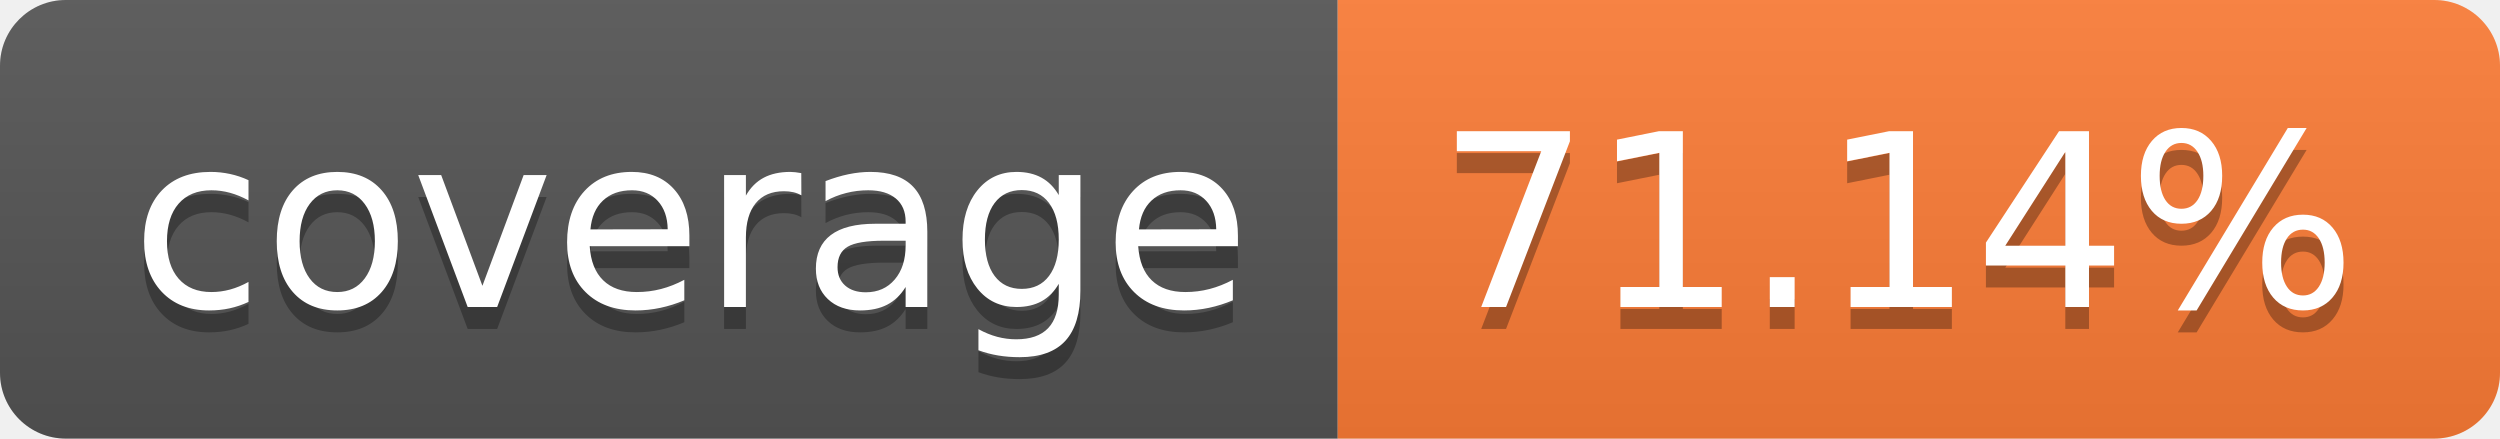
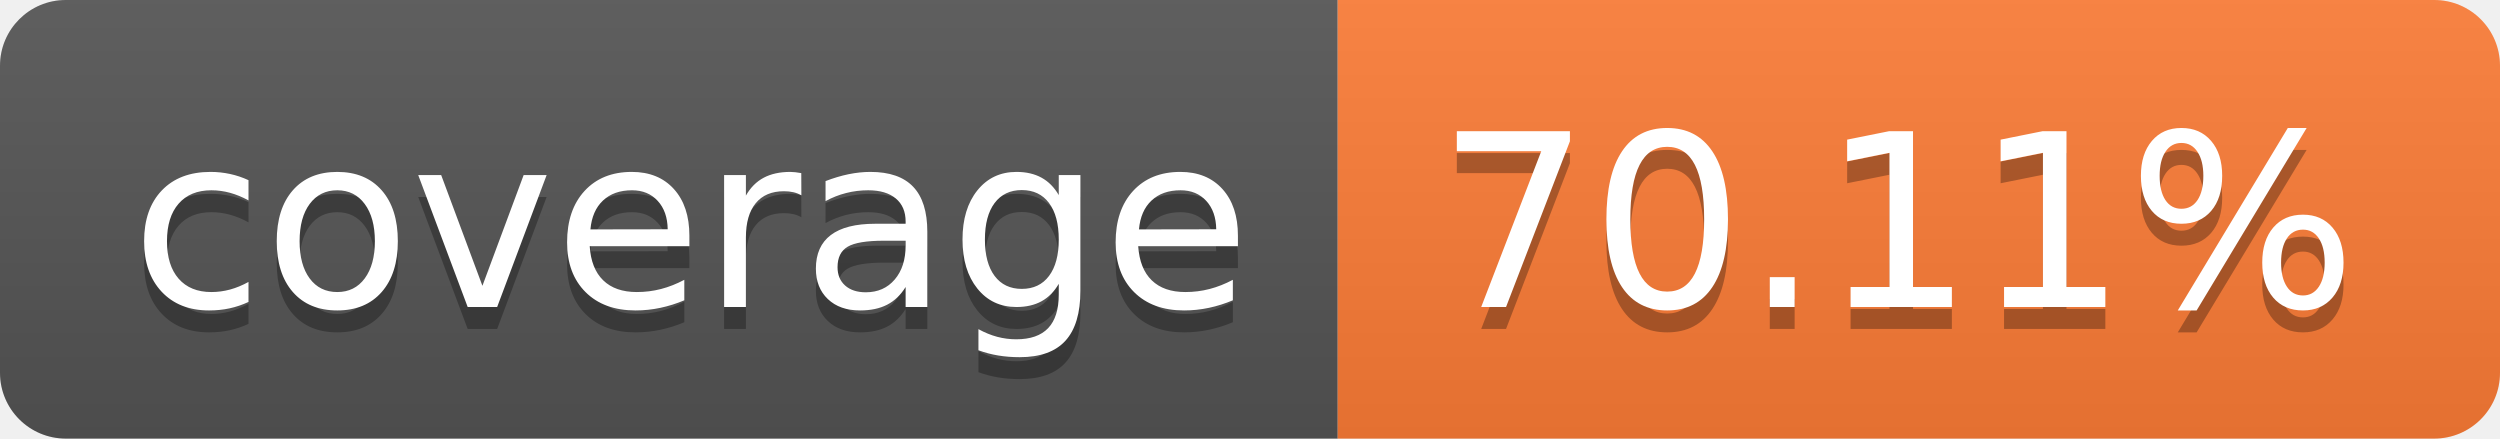
- <svg xmlns="http://www.w3.org/2000/svg" width="114" height="20" role="img" aria-label="coverage: 71.14%">
+ <svg xmlns="http://www.w3.org/2000/svg" width="114" height="20" role="img" aria-label="coverage: 70.11%">
  <linearGradient id="s" x2="0" y2="100%">
    <stop offset="0" stop-color="#bbb" stop-opacity=".1" />
    <stop offset="1" stop-opacity=".1" />
  </linearGradient>
  <clipPath id="r">
    <rect width="114" height="20" rx="3" fill="#fff" />
  </clipPath>
  <g clip-path="url(#r)">
    <rect width="61" height="20" fill="#555" />
    <rect x="61" width="53" height="20" fill="#fe7d37" />
    <rect width="114" height="20" fill="url(#s)" />
  </g>
  <g fill="#fff" text-anchor="middle" font-family="Verdana,Geneva,DejaVu Sans,sans-serif" text-rendering="geometricPrecision" font-size="110">
    <text aria-hidden="true" x="315" y="150" fill="#010101" fill-opacity=".3" transform="scale(.1)" textLength="510">coverage</text>
    <text x="315" y="140" transform="scale(.1)" fill="#fff" textLength="510">coverage</text>
-     <text aria-hidden="true" x="865" y="150" fill="#010101" fill-opacity=".3" transform="scale(.1)" textLength="430">71.14%</text>
-     <text x="865" y="140" transform="scale(.1)" fill="#fff" textLength="430">71.14%</text>
+     <text aria-hidden="true" x="865" y="150" fill="#010101" fill-opacity=".3" transform="scale(.1)" textLength="430">70.11%</text>
+     <text x="865" y="140" transform="scale(.1)" fill="#fff" textLength="430">70.11%</text>
  </g>
</svg>
